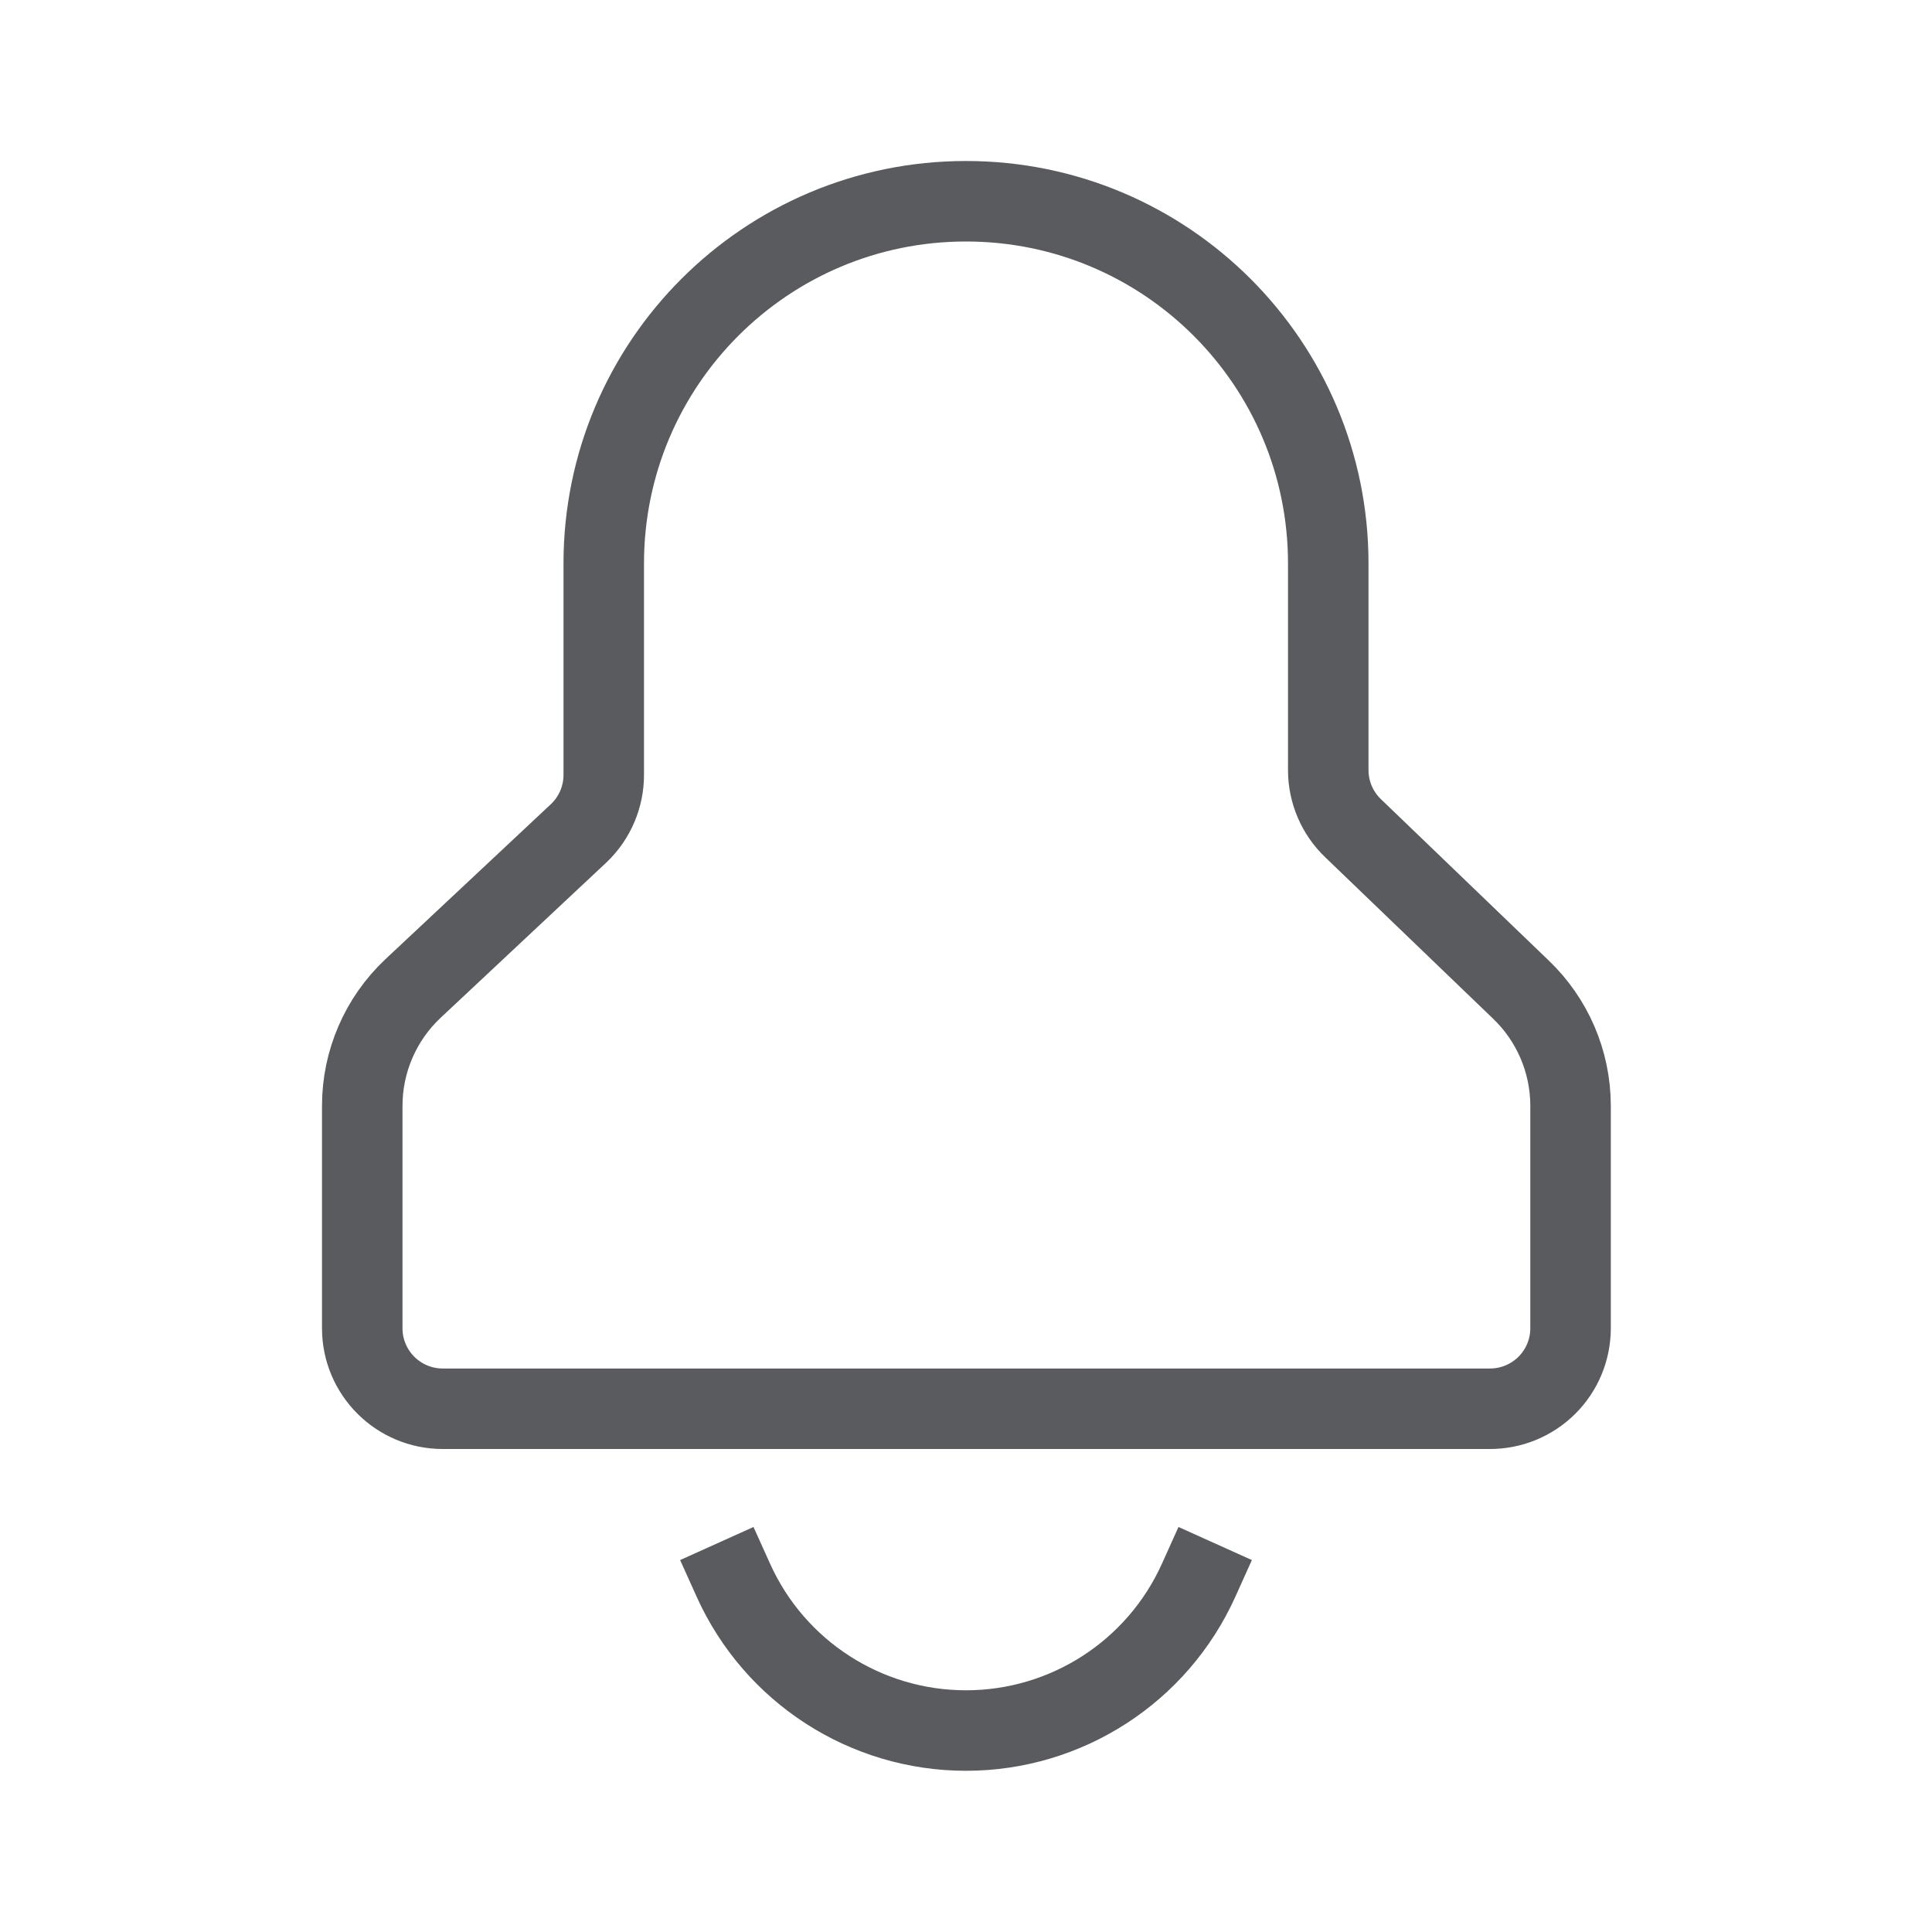
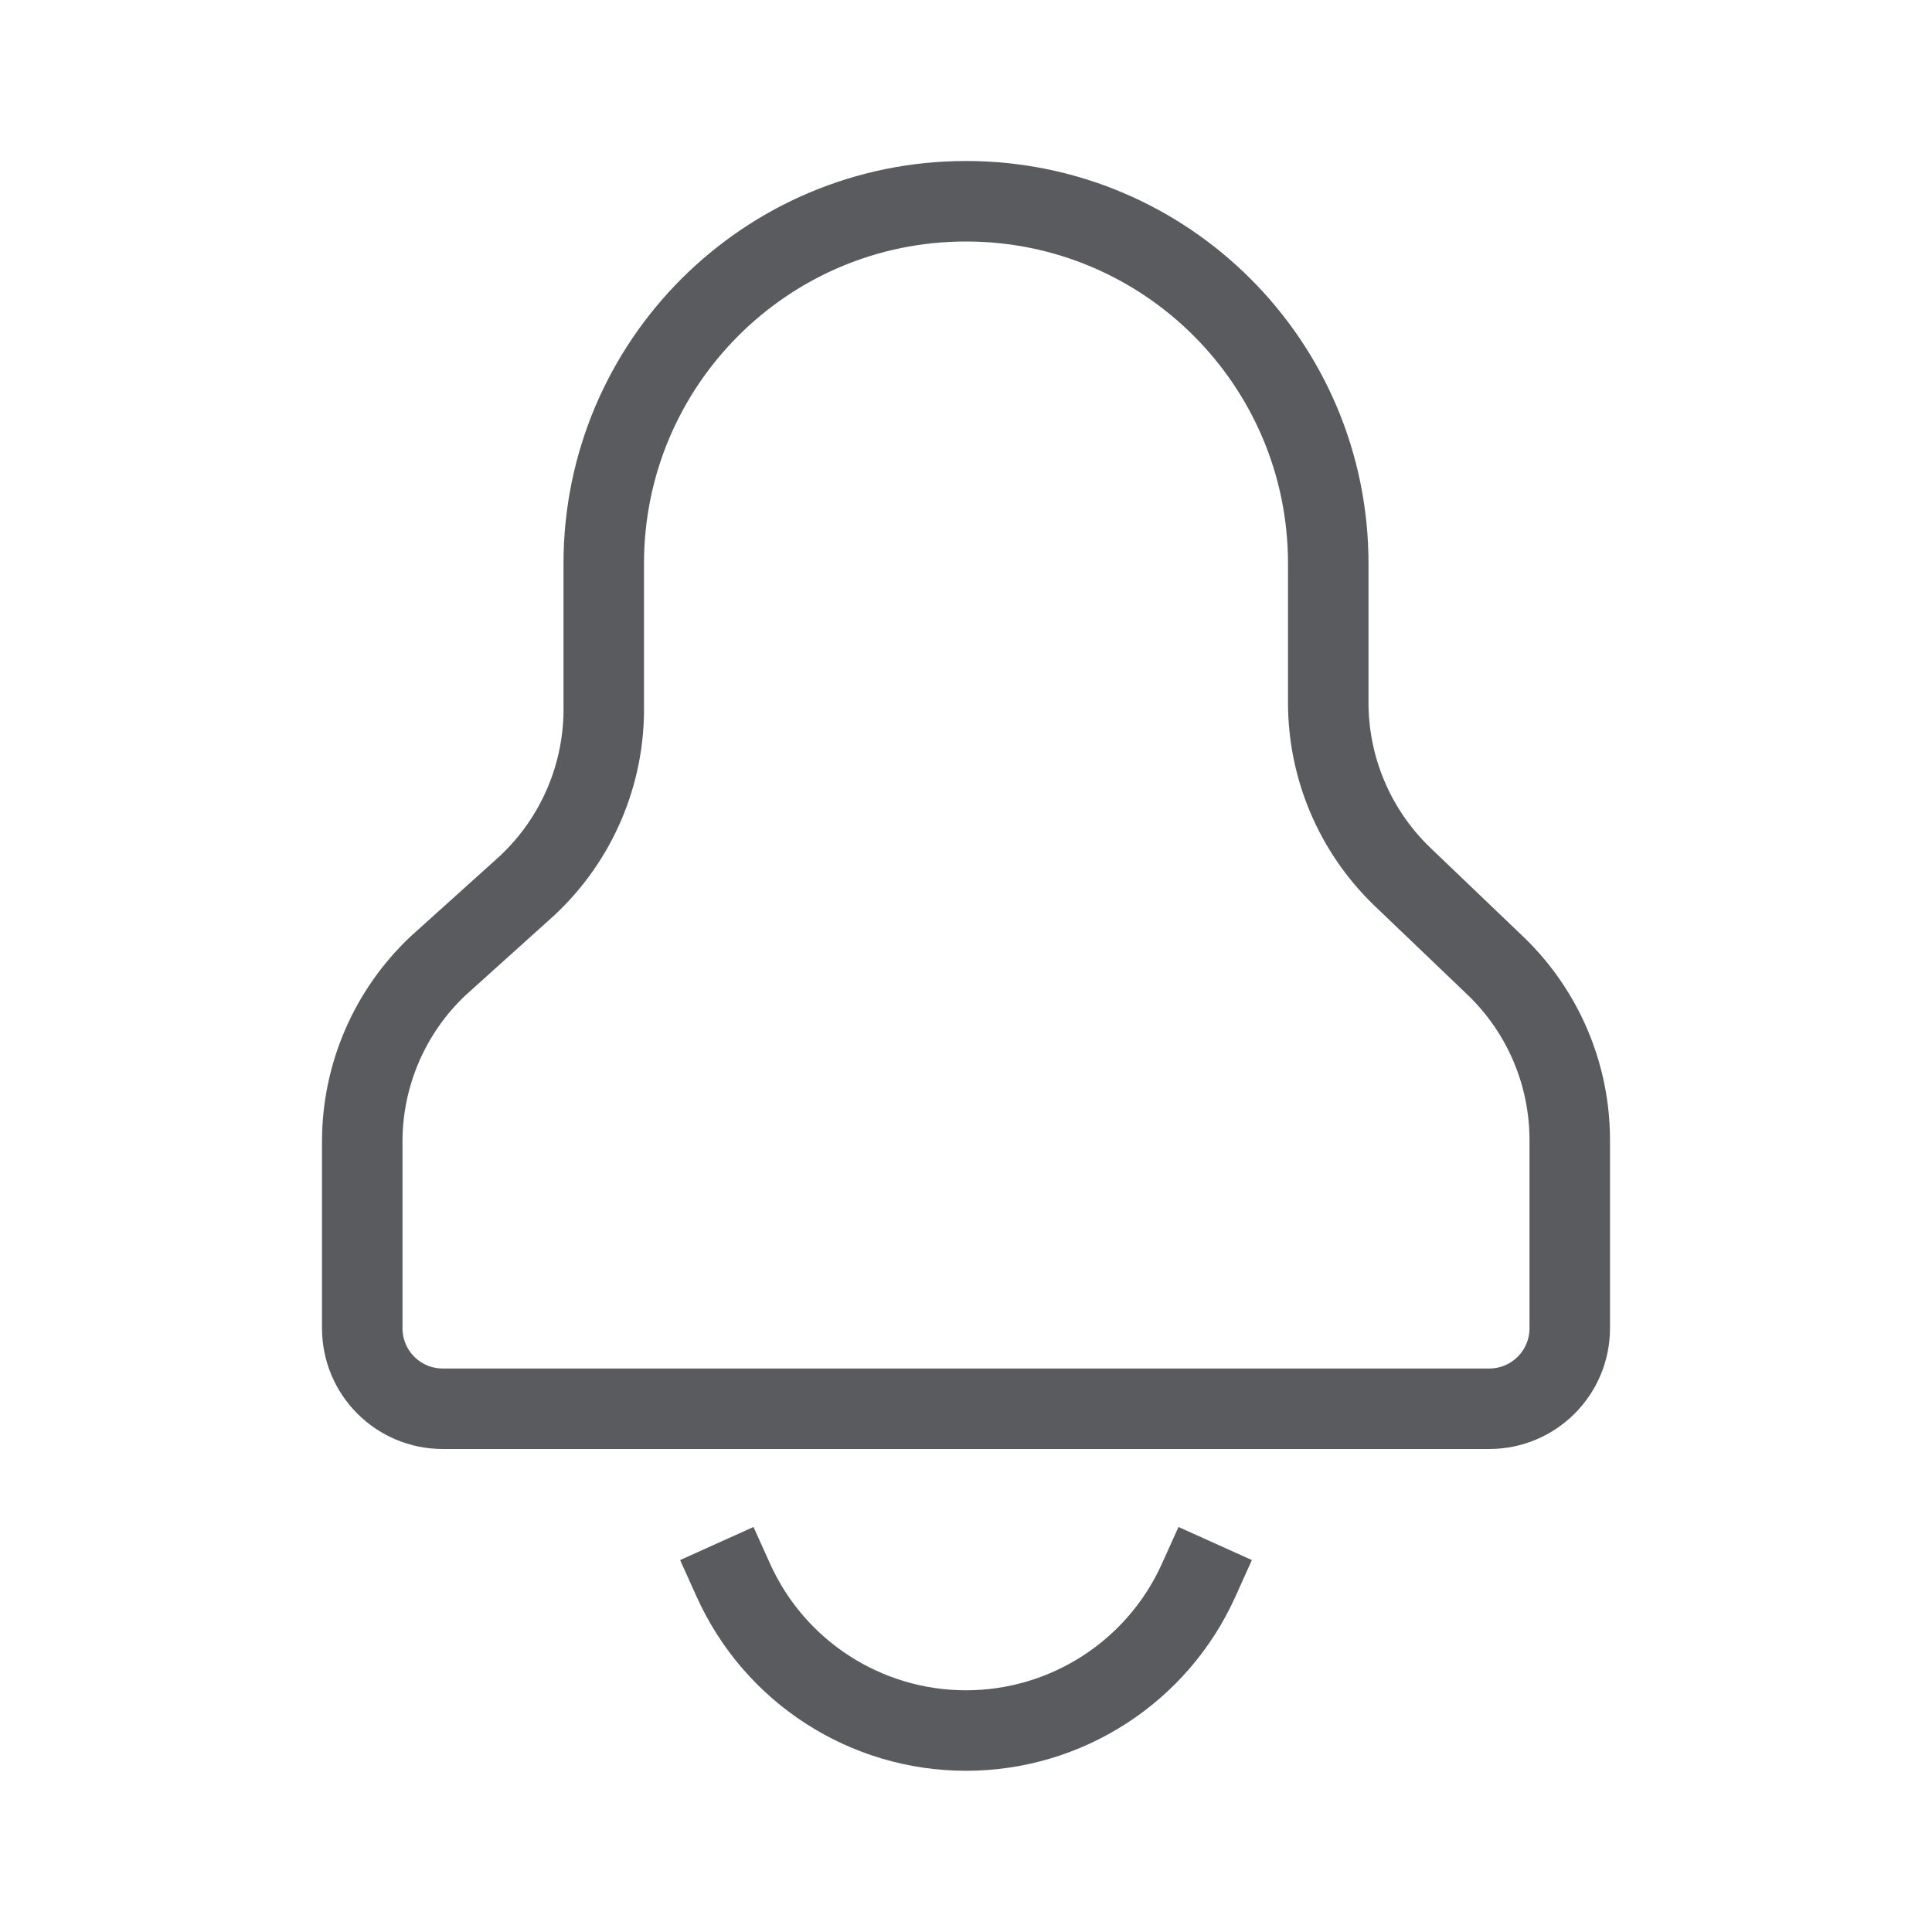
<svg xmlns="http://www.w3.org/2000/svg" id="Layer_1" data-name="Layer 1" viewBox="0 0 24 24">
  <path d="M9.11,19.63a3.17,3.17,0,0,0,5.78,0" style="fill:none;stroke:#5a5b5e;stroke-linecap:square;stroke-linejoin:round" />
-   <path d="M18.5,17.5H5.5a1,1,0,0,1-1-1V13.74a2,2,0,0,1,.63-1.46l2.06-1.93a1,1,0,0,0,.31-.73V7A4.5,4.5,0,0,1,12,2.5h0A4.5,4.5,0,0,1,16.5,7V9.57a1,1,0,0,0,.31.72l2.08,2a2,2,0,0,1,.62,1.44V16.5A1,1,0,0,1,18.5,17.5Z" style="fill:none;stroke:#5a5b5e;stroke-linecap:square;stroke-linejoin:round" />
+   <path d="M18.5,17.5H5.5a1,1,0,0,1-1-1V14.17A3,3,0,0,1,5.44,12l1.11-1A3,3,0,0,0,7.5,8.76V7A4.5,4.5,0,0,1,12,2.5h0A4.5,4.5,0,0,1,16.5,7V8.72a3,3,0,0,0,.92,2.17L18.58,12a3,3,0,0,1,.92,2.17V16.5A1,1,0,0,1,18.5,17.5Z" style="fill:none;stroke:#5a5b5e;stroke-linecap:square;stroke-linejoin:round" />
</svg>
